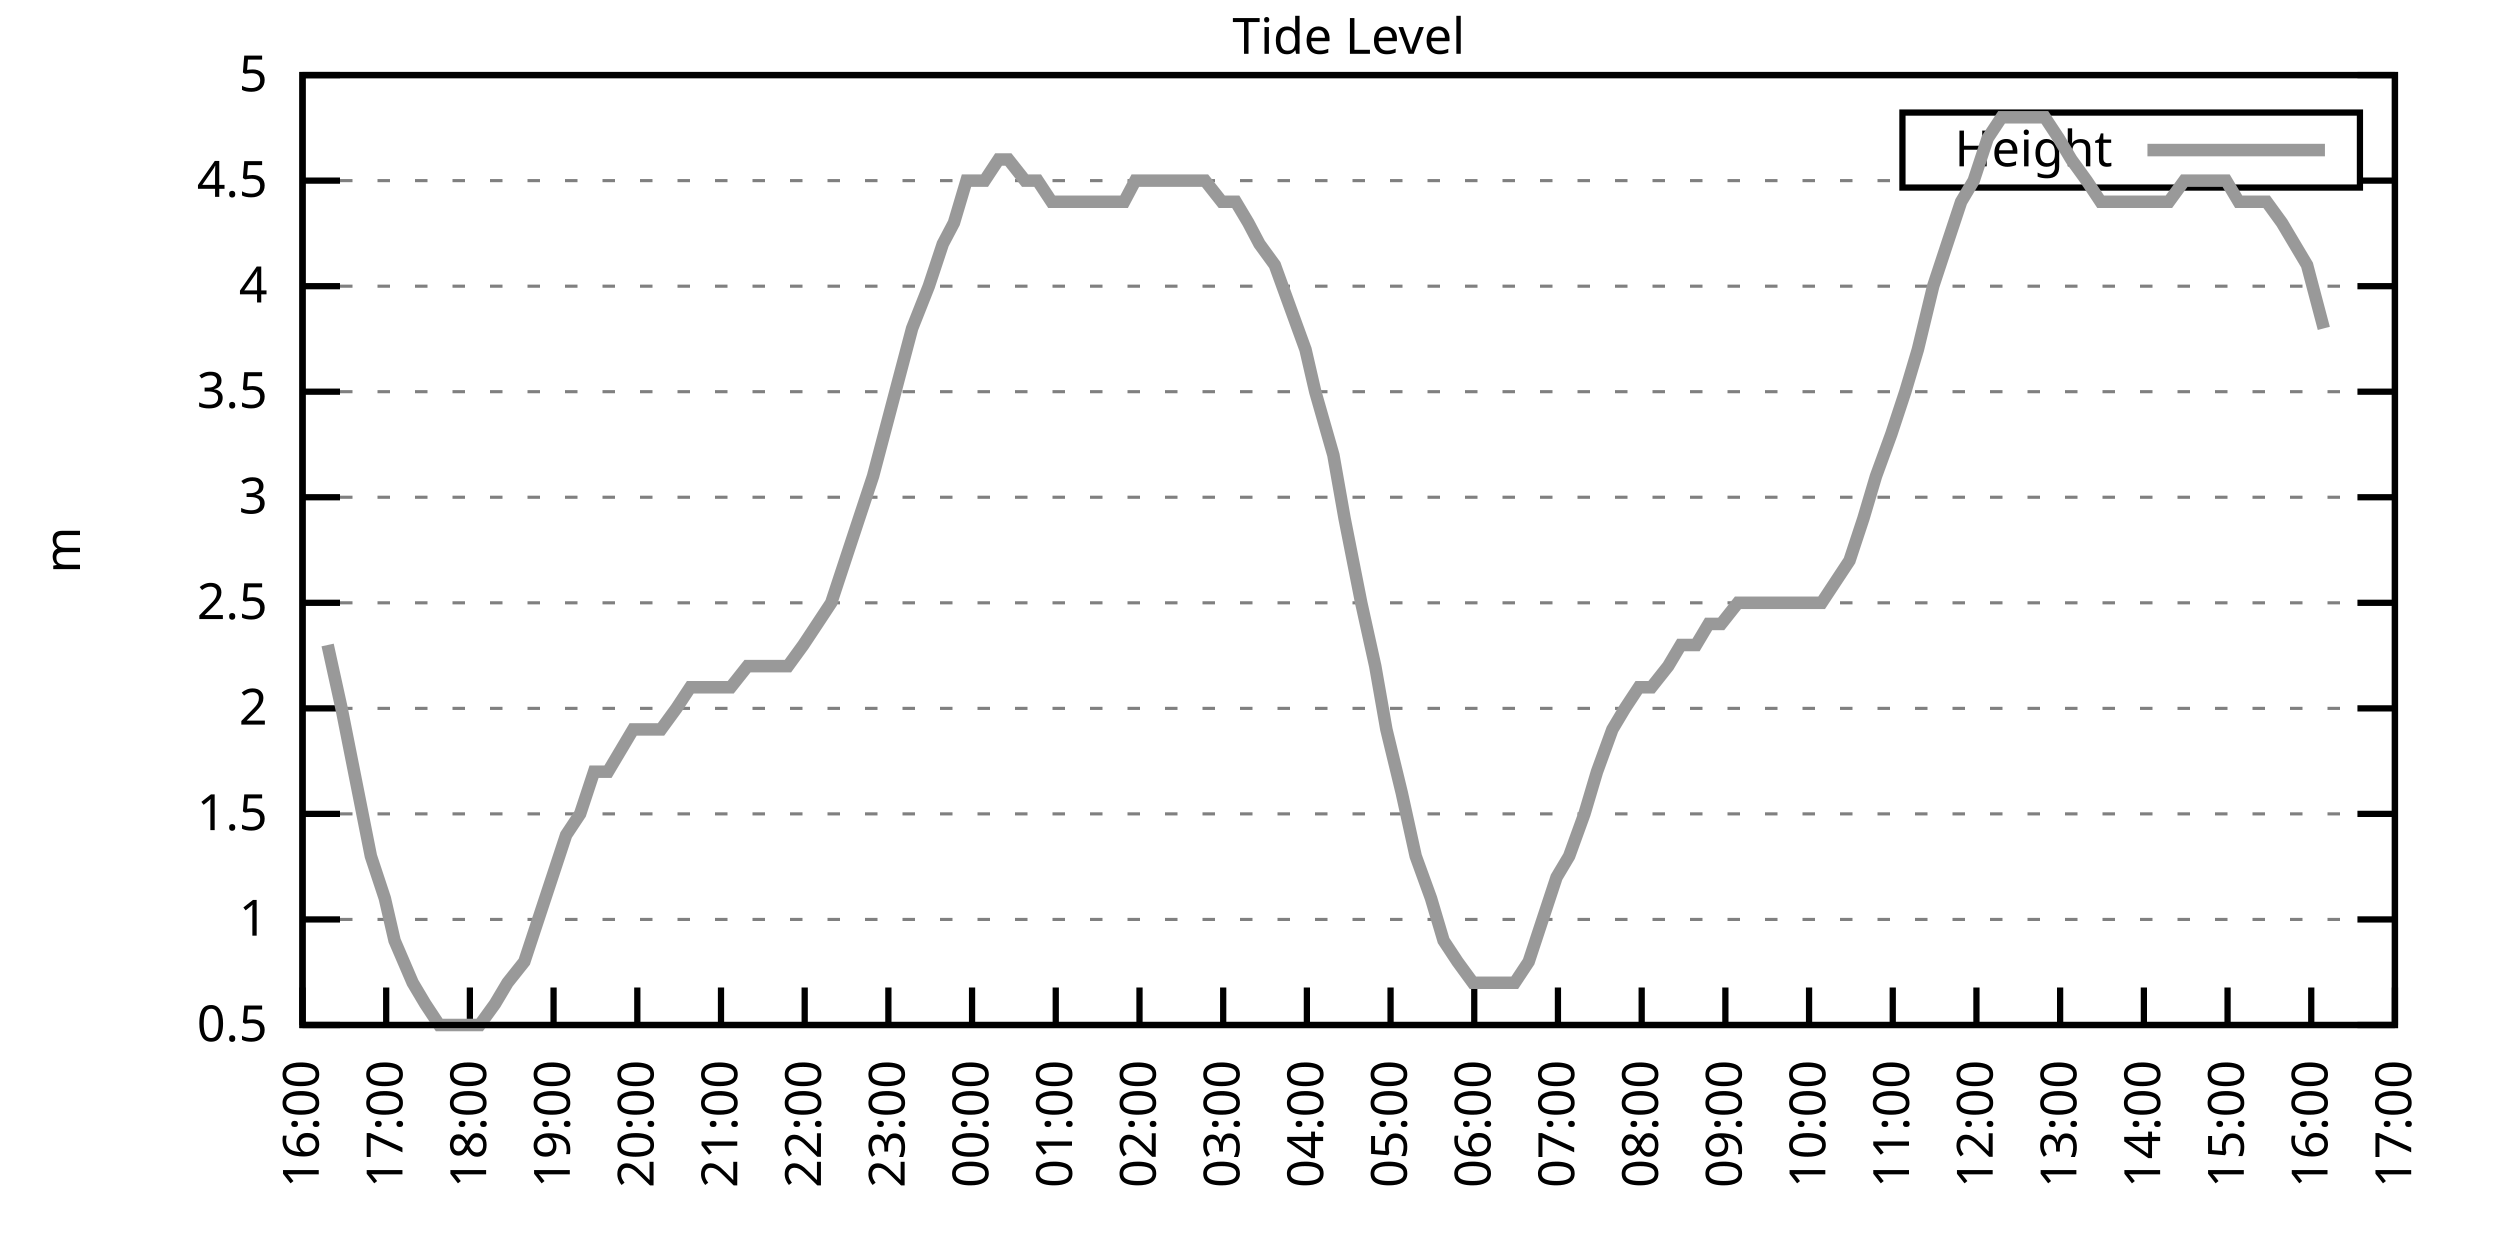
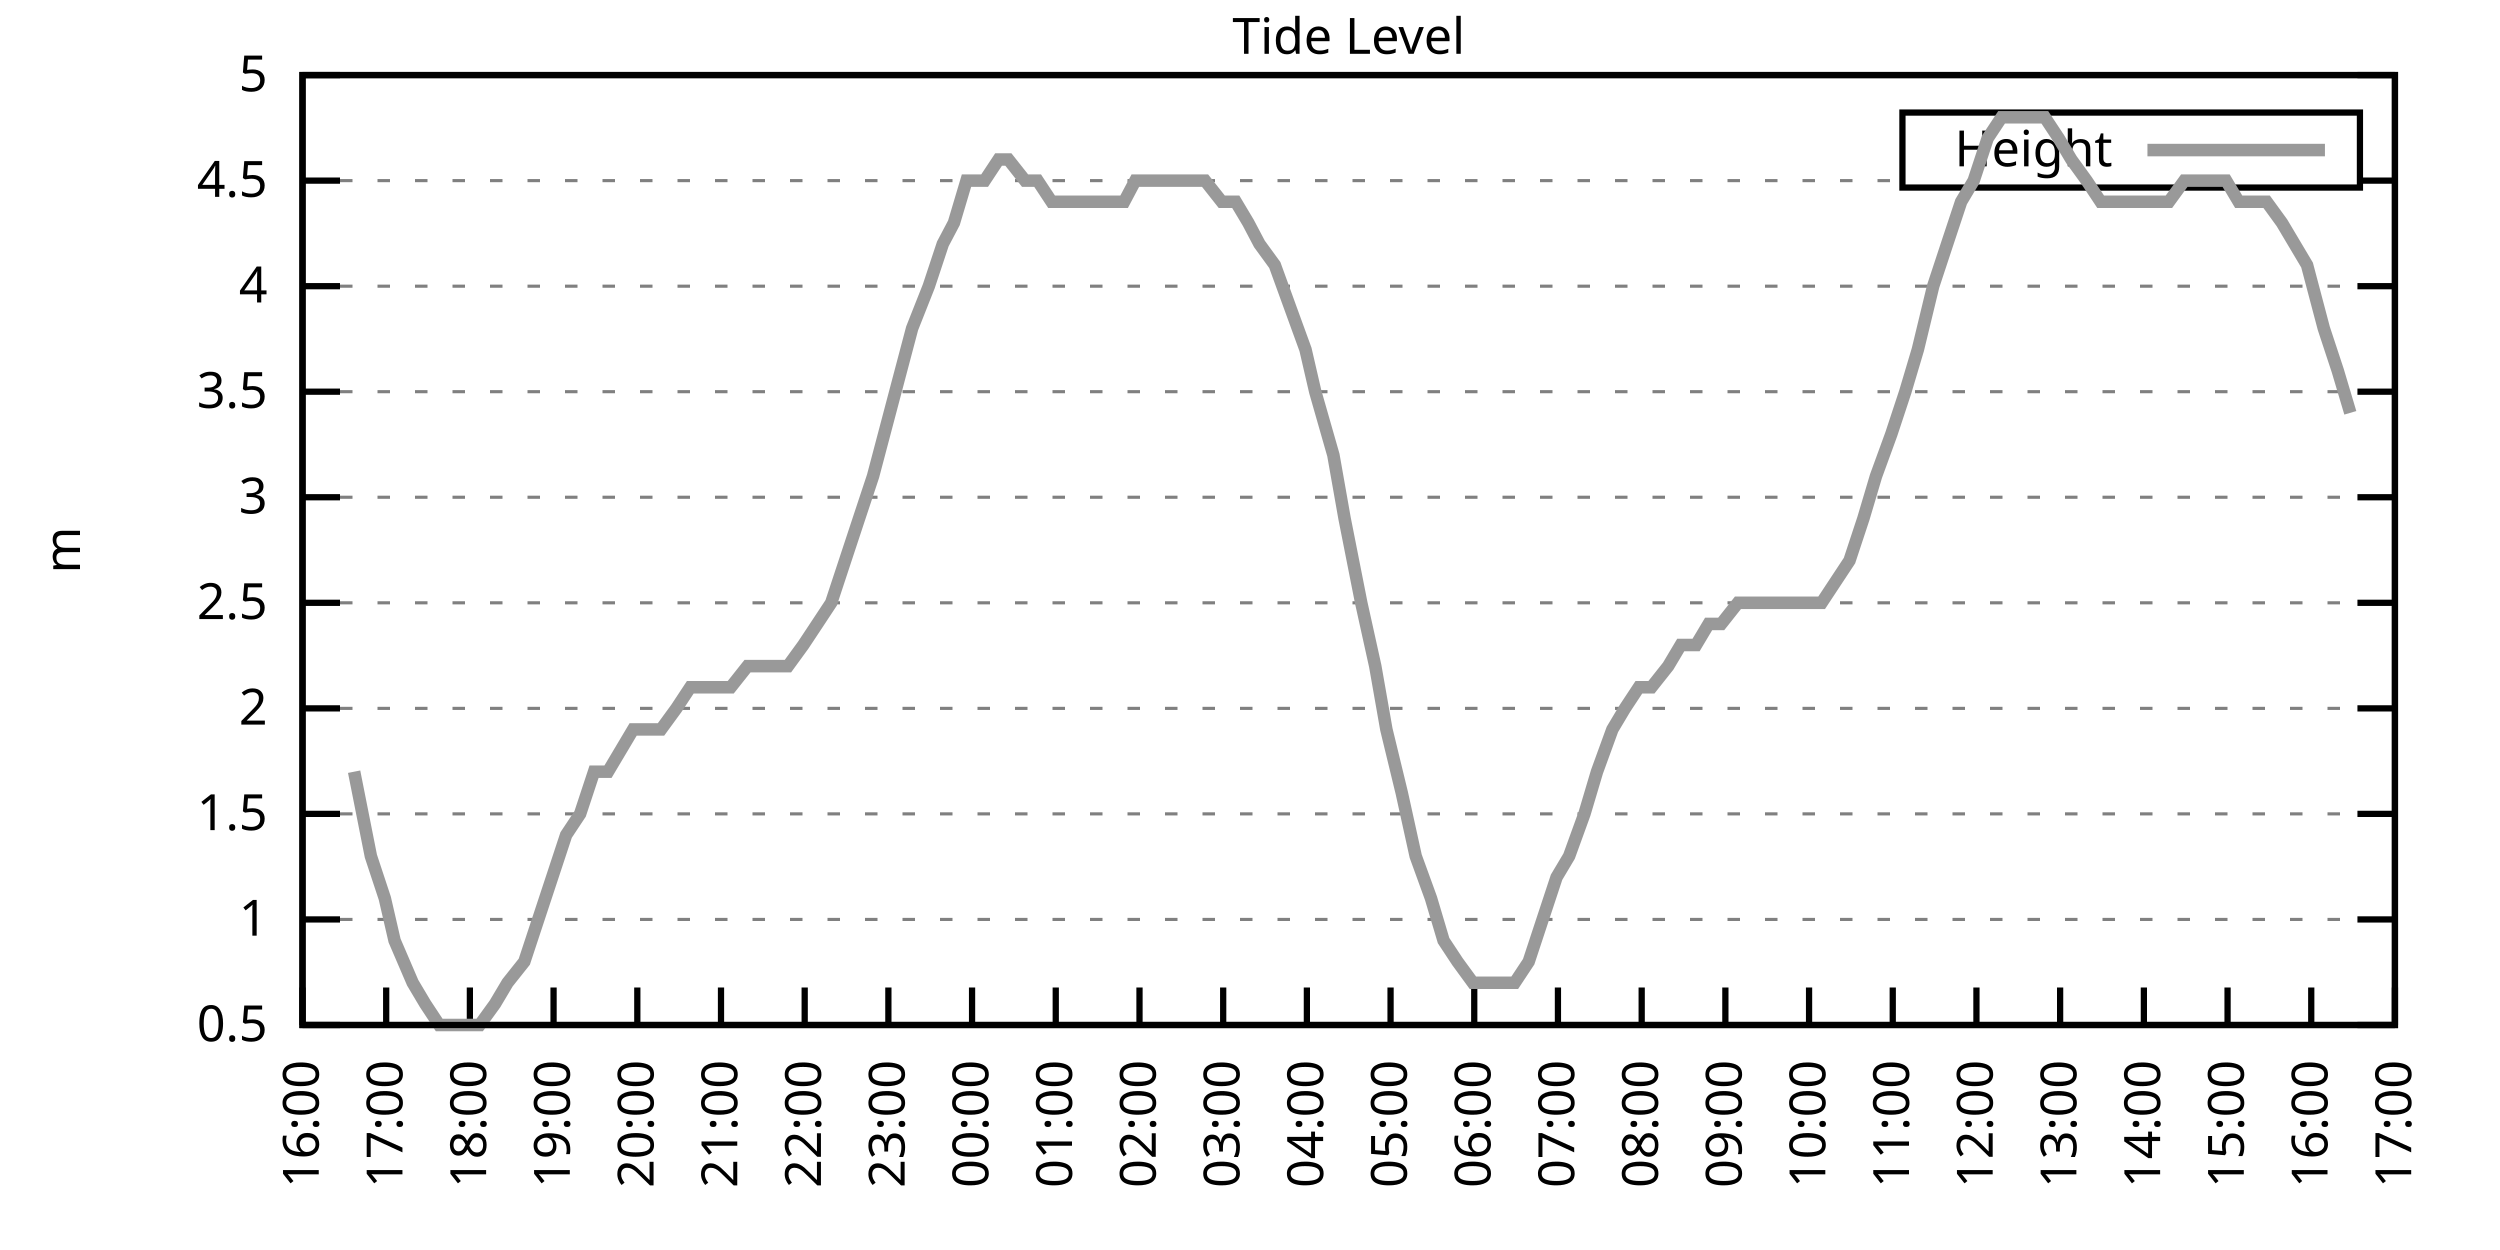
<svg xmlns="http://www.w3.org/2000/svg" xmlns:xlink="http://www.w3.org/1999/xlink" width="400" height="200" viewBox="0 0 400 200">
  <g id="gnuplot_canvas">
    <rect x="0" y="0" width="400" height="200" fill="none" />
    <defs>
      <circle id="gpDot" r="0.5" stroke-width="0.5" stroke="currentColor" />
      <path id="gpPt0" stroke-width="0.333" stroke="currentColor" d="M-1,0 h2 M0,-1 v2" />
      <path id="gpPt1" stroke-width="0.333" stroke="currentColor" d="M-1,-1 L1,1 M1,-1 L-1,1" />
      <path id="gpPt2" stroke-width="0.333" stroke="currentColor" d="M-1,0 L1,0 M0,-1 L0,1 M-1,-1 L1,1 M-1,1 L1,-1" />
      <rect id="gpPt3" stroke-width="0.333" stroke="currentColor" x="-1" y="-1" width="2" height="2" />
      <rect id="gpPt4" stroke-width="0.333" stroke="currentColor" fill="currentColor" x="-1" y="-1" width="2" height="2" />
      <circle id="gpPt5" stroke-width="0.333" stroke="currentColor" cx="0" cy="0" r="1" />
      <use xlink:href="#gpPt5" id="gpPt6" fill="currentColor" stroke="none" />
      <path id="gpPt7" stroke-width="0.333" stroke="currentColor" d="M0,-1.33 L-1.33,0.67 L1.33,0.67 z" />
      <use xlink:href="#gpPt7" id="gpPt8" fill="currentColor" stroke="none" />
      <use xlink:href="#gpPt7" id="gpPt9" stroke="currentColor" transform="rotate(180)" />
      <use xlink:href="#gpPt9" id="gpPt10" fill="currentColor" stroke="none" />
      <use xlink:href="#gpPt3" id="gpPt11" stroke="currentColor" transform="rotate(45)" />
      <use xlink:href="#gpPt11" id="gpPt12" fill="currentColor" stroke="none" />
      <path id="gpPt13" stroke-width="0.333" stroke="currentColor" d="M0,1.330 L1.265,0.411 L0.782,-1.067 L-0.782,-1.076 L-1.265,0.411 z" />
      <use xlink:href="#gpPt13" id="gpPt14" fill="currentColor" stroke="none" />
      <filter id="textbox" filterUnits="objectBoundingBox" x="0" y="0" height="1" width="1">
        <feFlood flood-color="white" flood-opacity="1" result="bgnd" />
        <feComposite in="SourceGraphic" in2="bgnd" operator="atop" />
      </filter>
      <filter id="greybox" filterUnits="objectBoundingBox" x="0" y="0" height="1" width="1">
        <feFlood flood-color="lightgrey" flood-opacity="1" result="grey" />
        <feComposite in="SourceGraphic" in2="grey" operator="atop" />
      </filter>
    </defs>
    <g fill="none" color="white" stroke="currentColor" stroke-width="1.00" stroke-linecap="butt" stroke-linejoin="miter">
</g>
    <g fill="none" color="black" stroke="currentColor" stroke-width="1.00" stroke-linecap="butt" stroke-linejoin="miter">
      <g stroke="none" shape-rendering="crispEdges">
        <polygon fill="rgb(255, 255, 255)" points="48.40,164.00 383.18,164.00 383.18,12.02 48.40,12.02 " />
      </g>
    </g>
    <g fill="none" color="black" stroke="currentColor" stroke-width="1.00" stroke-linecap="butt" stroke-linejoin="miter">
</g>
    <g fill="none" color="black" stroke="black" stroke-width="0.50" stroke-linecap="butt" stroke-linejoin="miter">
</g>
    <g fill="none" color="gray" stroke="currentColor" stroke-width="0.50" stroke-linecap="butt" stroke-linejoin="miter">
      <path stroke="gray" stroke-dasharray="2,4" class="gridline" d="M48.40,164.00 L383.19,164.00  " />
    </g>
    <g fill="none" color="gray" stroke="gray" stroke-width="1.00" stroke-linecap="butt" stroke-linejoin="miter">
</g>
    <g fill="none" color="black" stroke="currentColor" stroke-width="1.00" stroke-linecap="butt" stroke-linejoin="miter">
      <path stroke="black" d="M48.40,164.00 L54.40,164.00 M383.19,164.00 L377.19,164.00  " />
      <g transform="translate(42.80,166.60)" stroke="none" fill="black" font-family="Sans" font-size="8.00" text-anchor="end">
        <text>
          <tspan font-family="Sans"> 0.5</tspan>
        </text>
      </g>
    </g>
    <g fill="none" color="black" stroke="currentColor" stroke-width="1.00" stroke-linecap="butt" stroke-linejoin="miter">
</g>
    <g fill="none" color="black" stroke="black" stroke-width="0.50" stroke-linecap="butt" stroke-linejoin="miter">
</g>
    <g fill="none" color="gray" stroke="currentColor" stroke-width="0.50" stroke-linecap="butt" stroke-linejoin="miter">
      <path stroke="gray" stroke-dasharray="2,4" class="gridline" d="M48.40,147.11 L383.19,147.11  " />
    </g>
    <g fill="none" color="gray" stroke="gray" stroke-width="1.00" stroke-linecap="butt" stroke-linejoin="miter">
</g>
    <g fill="none" color="black" stroke="currentColor" stroke-width="1.00" stroke-linecap="butt" stroke-linejoin="miter">
      <path stroke="black" d="M48.40,147.11 L54.40,147.11 M383.19,147.11 L377.19,147.11  " />
      <g transform="translate(42.80,149.71)" stroke="none" fill="black" font-family="Sans" font-size="8.00" text-anchor="end">
        <text>
          <tspan font-family="Sans"> 1</tspan>
        </text>
      </g>
    </g>
    <g fill="none" color="black" stroke="currentColor" stroke-width="1.00" stroke-linecap="butt" stroke-linejoin="miter">
</g>
    <g fill="none" color="black" stroke="black" stroke-width="0.50" stroke-linecap="butt" stroke-linejoin="miter">
</g>
    <g fill="none" color="gray" stroke="currentColor" stroke-width="0.50" stroke-linecap="butt" stroke-linejoin="miter">
      <path stroke="gray" stroke-dasharray="2,4" class="gridline" d="M48.40,130.22 L383.19,130.22  " />
    </g>
    <g fill="none" color="gray" stroke="gray" stroke-width="1.00" stroke-linecap="butt" stroke-linejoin="miter">
</g>
    <g fill="none" color="black" stroke="currentColor" stroke-width="1.00" stroke-linecap="butt" stroke-linejoin="miter">
      <path stroke="black" d="M48.40,130.22 L54.40,130.22 M383.19,130.22 L377.19,130.22  " />
      <g transform="translate(42.80,132.82)" stroke="none" fill="black" font-family="Sans" font-size="8.00" text-anchor="end">
        <text>
          <tspan font-family="Sans"> 1.5</tspan>
        </text>
      </g>
    </g>
    <g fill="none" color="black" stroke="currentColor" stroke-width="1.00" stroke-linecap="butt" stroke-linejoin="miter">
</g>
    <g fill="none" color="black" stroke="black" stroke-width="0.50" stroke-linecap="butt" stroke-linejoin="miter">
</g>
    <g fill="none" color="gray" stroke="currentColor" stroke-width="0.50" stroke-linecap="butt" stroke-linejoin="miter">
      <path stroke="gray" stroke-dasharray="2,4" class="gridline" d="M48.40,113.34 L383.19,113.34  " />
    </g>
    <g fill="none" color="gray" stroke="gray" stroke-width="1.00" stroke-linecap="butt" stroke-linejoin="miter">
</g>
    <g fill="none" color="black" stroke="currentColor" stroke-width="1.00" stroke-linecap="butt" stroke-linejoin="miter">
      <path stroke="black" d="M48.40,113.34 L54.40,113.34 M383.19,113.34 L377.19,113.34  " />
      <g transform="translate(42.80,115.94)" stroke="none" fill="black" font-family="Sans" font-size="8.00" text-anchor="end">
        <text>
          <tspan font-family="Sans"> 2</tspan>
        </text>
      </g>
    </g>
    <g fill="none" color="black" stroke="currentColor" stroke-width="1.00" stroke-linecap="butt" stroke-linejoin="miter">
</g>
    <g fill="none" color="black" stroke="black" stroke-width="0.50" stroke-linecap="butt" stroke-linejoin="miter">
</g>
    <g fill="none" color="gray" stroke="currentColor" stroke-width="0.50" stroke-linecap="butt" stroke-linejoin="miter">
      <path stroke="gray" stroke-dasharray="2,4" class="gridline" d="M48.40,96.45 L383.19,96.45  " />
    </g>
    <g fill="none" color="gray" stroke="gray" stroke-width="1.00" stroke-linecap="butt" stroke-linejoin="miter">
</g>
    <g fill="none" color="black" stroke="currentColor" stroke-width="1.00" stroke-linecap="butt" stroke-linejoin="miter">
      <path stroke="black" d="M48.40,96.45 L54.40,96.45 M383.19,96.45 L377.19,96.45  " />
      <g transform="translate(42.80,99.05)" stroke="none" fill="black" font-family="Sans" font-size="8.00" text-anchor="end">
        <text>
          <tspan font-family="Sans"> 2.5</tspan>
        </text>
      </g>
    </g>
    <g fill="none" color="black" stroke="currentColor" stroke-width="1.00" stroke-linecap="butt" stroke-linejoin="miter">
</g>
    <g fill="none" color="black" stroke="black" stroke-width="0.50" stroke-linecap="butt" stroke-linejoin="miter">
</g>
    <g fill="none" color="gray" stroke="currentColor" stroke-width="0.50" stroke-linecap="butt" stroke-linejoin="miter">
      <path stroke="gray" stroke-dasharray="2,4" class="gridline" d="M48.40,79.56 L383.19,79.56  " />
    </g>
    <g fill="none" color="gray" stroke="gray" stroke-width="1.00" stroke-linecap="butt" stroke-linejoin="miter">
</g>
    <g fill="none" color="black" stroke="currentColor" stroke-width="1.00" stroke-linecap="butt" stroke-linejoin="miter">
      <path stroke="black" d="M48.40,79.56 L54.40,79.56 M383.19,79.56 L377.19,79.56  " />
      <g transform="translate(42.80,82.16)" stroke="none" fill="black" font-family="Sans" font-size="8.00" text-anchor="end">
        <text>
          <tspan font-family="Sans"> 3</tspan>
        </text>
      </g>
    </g>
    <g fill="none" color="black" stroke="currentColor" stroke-width="1.00" stroke-linecap="butt" stroke-linejoin="miter">
</g>
    <g fill="none" color="black" stroke="black" stroke-width="0.50" stroke-linecap="butt" stroke-linejoin="miter">
</g>
    <g fill="none" color="gray" stroke="currentColor" stroke-width="0.50" stroke-linecap="butt" stroke-linejoin="miter">
      <path stroke="gray" stroke-dasharray="2,4" class="gridline" d="M48.40,62.67 L383.19,62.67  " />
    </g>
    <g fill="none" color="gray" stroke="gray" stroke-width="1.00" stroke-linecap="butt" stroke-linejoin="miter">
</g>
    <g fill="none" color="black" stroke="currentColor" stroke-width="1.00" stroke-linecap="butt" stroke-linejoin="miter">
      <path stroke="black" d="M48.40,62.67 L54.40,62.67 M383.19,62.67 L377.19,62.67  " />
      <g transform="translate(42.80,65.27)" stroke="none" fill="black" font-family="Sans" font-size="8.00" text-anchor="end">
        <text>
          <tspan font-family="Sans"> 3.5</tspan>
        </text>
      </g>
    </g>
    <g fill="none" color="black" stroke="currentColor" stroke-width="1.00" stroke-linecap="butt" stroke-linejoin="miter">
</g>
    <g fill="none" color="black" stroke="black" stroke-width="0.50" stroke-linecap="butt" stroke-linejoin="miter">
</g>
    <g fill="none" color="gray" stroke="currentColor" stroke-width="0.50" stroke-linecap="butt" stroke-linejoin="miter">
      <path stroke="gray" stroke-dasharray="2,4" class="gridline" d="M48.40,45.79 L383.19,45.79  " />
    </g>
    <g fill="none" color="gray" stroke="gray" stroke-width="1.00" stroke-linecap="butt" stroke-linejoin="miter">
</g>
    <g fill="none" color="black" stroke="currentColor" stroke-width="1.00" stroke-linecap="butt" stroke-linejoin="miter">
      <path stroke="black" d="M48.40,45.79 L54.40,45.79 M383.19,45.79 L377.19,45.79  " />
      <g transform="translate(42.80,48.39)" stroke="none" fill="black" font-family="Sans" font-size="8.00" text-anchor="end">
        <text>
          <tspan font-family="Sans"> 4</tspan>
        </text>
      </g>
    </g>
    <g fill="none" color="black" stroke="currentColor" stroke-width="1.00" stroke-linecap="butt" stroke-linejoin="miter">
</g>
    <g fill="none" color="black" stroke="black" stroke-width="0.50" stroke-linecap="butt" stroke-linejoin="miter">
</g>
    <g fill="none" color="gray" stroke="currentColor" stroke-width="0.50" stroke-linecap="butt" stroke-linejoin="miter">
      <path stroke="gray" stroke-dasharray="2,4" class="gridline" d="M48.40,28.90 L304.39,28.90 M377.59,28.90 L383.19,28.90  " />
    </g>
    <g fill="none" color="gray" stroke="gray" stroke-width="1.00" stroke-linecap="butt" stroke-linejoin="miter">
</g>
    <g fill="none" color="black" stroke="currentColor" stroke-width="1.00" stroke-linecap="butt" stroke-linejoin="miter">
      <path stroke="black" d="M48.40,28.90 L54.40,28.90 M383.19,28.90 L377.19,28.90  " />
      <g transform="translate(42.80,31.50)" stroke="none" fill="black" font-family="Sans" font-size="8.00" text-anchor="end">
        <text>
          <tspan font-family="Sans"> 4.5</tspan>
        </text>
      </g>
    </g>
    <g fill="none" color="black" stroke="currentColor" stroke-width="1.00" stroke-linecap="butt" stroke-linejoin="miter">
</g>
    <g fill="none" color="black" stroke="black" stroke-width="0.50" stroke-linecap="butt" stroke-linejoin="miter">
</g>
    <g fill="none" color="gray" stroke="currentColor" stroke-width="0.50" stroke-linecap="butt" stroke-linejoin="miter">
      <path stroke="gray" stroke-dasharray="2,4" class="gridline" d="M48.40,12.01 L383.19,12.01  " />
    </g>
    <g fill="none" color="gray" stroke="gray" stroke-width="1.00" stroke-linecap="butt" stroke-linejoin="miter">
</g>
    <g fill="none" color="black" stroke="currentColor" stroke-width="1.00" stroke-linecap="butt" stroke-linejoin="miter">
      <path stroke="black" d="M48.40,12.01 L54.40,12.01 M383.19,12.01 L377.19,12.01  " />
      <g transform="translate(42.80,14.61)" stroke="none" fill="black" font-family="Sans" font-size="8.00" text-anchor="end">
        <text>
          <tspan font-family="Sans"> 5</tspan>
        </text>
      </g>
    </g>
    <g fill="none" color="black" stroke="currentColor" stroke-width="1.00" stroke-linecap="butt" stroke-linejoin="miter">
      <path stroke="black" d="M48.40,164.00 L48.40,158.00  " />
      <g transform="translate(51.00,169.60) rotate(270.00)" stroke="none" fill="black" font-family="Sans" font-size="8.00" text-anchor="end">
        <text>
          <tspan font-family="Sans">16:00</tspan>
        </text>
      </g>
    </g>
    <g fill="none" color="black" stroke="currentColor" stroke-width="1.00" stroke-linecap="butt" stroke-linejoin="miter">
      <path stroke="black" d="M61.79,164.00 L61.79,158.00  " />
      <g transform="translate(64.39,169.60) rotate(270.00)" stroke="none" fill="black" font-family="Sans" font-size="8.00" text-anchor="end">
        <text>
          <tspan font-family="Sans">17:00</tspan>
        </text>
      </g>
    </g>
    <g fill="none" color="black" stroke="currentColor" stroke-width="1.00" stroke-linecap="butt" stroke-linejoin="miter">
      <path stroke="black" d="M75.18,164.00 L75.18,158.00  " />
      <g transform="translate(77.78,169.60) rotate(270.00)" stroke="none" fill="black" font-family="Sans" font-size="8.00" text-anchor="end">
        <text>
          <tspan font-family="Sans">18:00</tspan>
        </text>
      </g>
    </g>
    <g fill="none" color="black" stroke="currentColor" stroke-width="1.00" stroke-linecap="butt" stroke-linejoin="miter">
      <path stroke="black" d="M88.57,164.00 L88.57,158.00  " />
      <g transform="translate(91.17,169.60) rotate(270.00)" stroke="none" fill="black" font-family="Sans" font-size="8.00" text-anchor="end">
        <text>
          <tspan font-family="Sans">19:00</tspan>
        </text>
      </g>
    </g>
    <g fill="none" color="black" stroke="currentColor" stroke-width="1.00" stroke-linecap="butt" stroke-linejoin="miter">
      <path stroke="black" d="M101.97,164.00 L101.97,158.00  " />
      <g transform="translate(104.57,169.60) rotate(270.00)" stroke="none" fill="black" font-family="Sans" font-size="8.00" text-anchor="end">
        <text>
          <tspan font-family="Sans">20:00</tspan>
        </text>
      </g>
    </g>
    <g fill="none" color="black" stroke="currentColor" stroke-width="1.00" stroke-linecap="butt" stroke-linejoin="miter">
      <path stroke="black" d="M115.36,164.00 L115.36,158.00  " />
      <g transform="translate(117.96,169.60) rotate(270.00)" stroke="none" fill="black" font-family="Sans" font-size="8.00" text-anchor="end">
        <text>
          <tspan font-family="Sans">21:00</tspan>
        </text>
      </g>
    </g>
    <g fill="none" color="black" stroke="currentColor" stroke-width="1.00" stroke-linecap="butt" stroke-linejoin="miter">
      <path stroke="black" d="M128.75,164.00 L128.75,158.00  " />
      <g transform="translate(131.35,169.60) rotate(270.00)" stroke="none" fill="black" font-family="Sans" font-size="8.00" text-anchor="end">
        <text>
          <tspan font-family="Sans">22:00</tspan>
        </text>
      </g>
    </g>
    <g fill="none" color="black" stroke="currentColor" stroke-width="1.00" stroke-linecap="butt" stroke-linejoin="miter">
      <path stroke="black" d="M142.14,164.00 L142.14,158.00  " />
      <g transform="translate(144.74,169.60) rotate(270.00)" stroke="none" fill="black" font-family="Sans" font-size="8.00" text-anchor="end">
        <text>
          <tspan font-family="Sans">23:00</tspan>
        </text>
      </g>
    </g>
    <g fill="none" color="black" stroke="currentColor" stroke-width="1.00" stroke-linecap="butt" stroke-linejoin="miter">
      <path stroke="black" d="M155.53,164.00 L155.53,158.00  " />
      <g transform="translate(158.13,169.60) rotate(270.00)" stroke="none" fill="black" font-family="Sans" font-size="8.00" text-anchor="end">
        <text>
          <tspan font-family="Sans">00:00</tspan>
        </text>
      </g>
    </g>
    <g fill="none" color="black" stroke="currentColor" stroke-width="1.00" stroke-linecap="butt" stroke-linejoin="miter">
      <path stroke="black" d="M168.92,164.00 L168.92,158.00  " />
      <g transform="translate(171.52,169.60) rotate(270.00)" stroke="none" fill="black" font-family="Sans" font-size="8.00" text-anchor="end">
        <text>
          <tspan font-family="Sans">01:00</tspan>
        </text>
      </g>
    </g>
    <g fill="none" color="black" stroke="currentColor" stroke-width="1.00" stroke-linecap="butt" stroke-linejoin="miter">
      <path stroke="black" d="M182.32,164.00 L182.32,158.00  " />
      <g transform="translate(184.92,169.60) rotate(270.00)" stroke="none" fill="black" font-family="Sans" font-size="8.00" text-anchor="end">
        <text>
          <tspan font-family="Sans">02:00</tspan>
        </text>
      </g>
    </g>
    <g fill="none" color="black" stroke="currentColor" stroke-width="1.00" stroke-linecap="butt" stroke-linejoin="miter">
      <path stroke="black" d="M195.71,164.00 L195.71,158.00  " />
      <g transform="translate(198.31,169.60) rotate(270.00)" stroke="none" fill="black" font-family="Sans" font-size="8.00" text-anchor="end">
        <text>
          <tspan font-family="Sans">03:00</tspan>
        </text>
      </g>
    </g>
    <g fill="none" color="black" stroke="currentColor" stroke-width="1.00" stroke-linecap="butt" stroke-linejoin="miter">
      <path stroke="black" d="M209.10,164.00 L209.10,158.00  " />
      <g transform="translate(211.70,169.60) rotate(270.00)" stroke="none" fill="black" font-family="Sans" font-size="8.00" text-anchor="end">
        <text>
          <tspan font-family="Sans">04:00</tspan>
        </text>
      </g>
    </g>
    <g fill="none" color="black" stroke="currentColor" stroke-width="1.00" stroke-linecap="butt" stroke-linejoin="miter">
      <path stroke="black" d="M222.49,164.00 L222.49,158.00  " />
      <g transform="translate(225.09,169.60) rotate(270.00)" stroke="none" fill="black" font-family="Sans" font-size="8.00" text-anchor="end">
        <text>
          <tspan font-family="Sans">05:00</tspan>
        </text>
      </g>
    </g>
    <g fill="none" color="black" stroke="currentColor" stroke-width="1.00" stroke-linecap="butt" stroke-linejoin="miter">
      <path stroke="black" d="M235.88,164.00 L235.88,158.00  " />
      <g transform="translate(238.48,169.60) rotate(270.00)" stroke="none" fill="black" font-family="Sans" font-size="8.00" text-anchor="end">
        <text>
          <tspan font-family="Sans">06:00</tspan>
        </text>
      </g>
    </g>
    <g fill="none" color="black" stroke="currentColor" stroke-width="1.00" stroke-linecap="butt" stroke-linejoin="miter">
      <path stroke="black" d="M249.27,164.00 L249.27,158.00  " />
      <g transform="translate(251.87,169.60) rotate(270.00)" stroke="none" fill="black" font-family="Sans" font-size="8.00" text-anchor="end">
        <text>
          <tspan font-family="Sans">07:00</tspan>
        </text>
      </g>
    </g>
    <g fill="none" color="black" stroke="currentColor" stroke-width="1.00" stroke-linecap="butt" stroke-linejoin="miter">
      <path stroke="black" d="M262.67,164.00 L262.67,158.00  " />
      <g transform="translate(265.27,169.60) rotate(270.00)" stroke="none" fill="black" font-family="Sans" font-size="8.00" text-anchor="end">
        <text>
          <tspan font-family="Sans">08:00</tspan>
        </text>
      </g>
    </g>
    <g fill="none" color="black" stroke="currentColor" stroke-width="1.00" stroke-linecap="butt" stroke-linejoin="miter">
      <path stroke="black" d="M276.06,164.00 L276.06,158.00  " />
      <g transform="translate(278.66,169.60) rotate(270.00)" stroke="none" fill="black" font-family="Sans" font-size="8.00" text-anchor="end">
        <text>
          <tspan font-family="Sans">09:00</tspan>
        </text>
      </g>
    </g>
    <g fill="none" color="black" stroke="currentColor" stroke-width="1.00" stroke-linecap="butt" stroke-linejoin="miter">
      <path stroke="black" d="M289.45,164.00 L289.45,158.00  " />
      <g transform="translate(292.05,169.60) rotate(270.00)" stroke="none" fill="black" font-family="Sans" font-size="8.00" text-anchor="end">
        <text>
          <tspan font-family="Sans">10:00</tspan>
        </text>
      </g>
    </g>
    <g fill="none" color="black" stroke="currentColor" stroke-width="1.00" stroke-linecap="butt" stroke-linejoin="miter">
      <path stroke="black" d="M302.84,164.00 L302.84,158.00  " />
      <g transform="translate(305.44,169.60) rotate(270.00)" stroke="none" fill="black" font-family="Sans" font-size="8.00" text-anchor="end">
        <text>
          <tspan font-family="Sans">11:00</tspan>
        </text>
      </g>
    </g>
    <g fill="none" color="black" stroke="currentColor" stroke-width="1.00" stroke-linecap="butt" stroke-linejoin="miter">
      <path stroke="black" d="M316.23,164.00 L316.23,158.00  " />
      <g transform="translate(318.83,169.60) rotate(270.00)" stroke="none" fill="black" font-family="Sans" font-size="8.00" text-anchor="end">
        <text>
          <tspan font-family="Sans">12:00</tspan>
        </text>
      </g>
    </g>
    <g fill="none" color="black" stroke="currentColor" stroke-width="1.00" stroke-linecap="butt" stroke-linejoin="miter">
      <path stroke="black" d="M329.62,164.00 L329.62,158.00  " />
      <g transform="translate(332.22,169.60) rotate(270.00)" stroke="none" fill="black" font-family="Sans" font-size="8.00" text-anchor="end">
        <text>
          <tspan font-family="Sans">13:00</tspan>
        </text>
      </g>
    </g>
    <g fill="none" color="black" stroke="currentColor" stroke-width="1.00" stroke-linecap="butt" stroke-linejoin="miter">
      <path stroke="black" d="M343.02,164.00 L343.02,158.00  " />
      <g transform="translate(345.62,169.60) rotate(270.00)" stroke="none" fill="black" font-family="Sans" font-size="8.00" text-anchor="end">
        <text>
          <tspan font-family="Sans">14:00</tspan>
        </text>
      </g>
    </g>
    <g fill="none" color="black" stroke="currentColor" stroke-width="1.00" stroke-linecap="butt" stroke-linejoin="miter">
      <path stroke="black" d="M356.41,164.00 L356.41,158.00  " />
      <g transform="translate(359.01,169.60) rotate(270.00)" stroke="none" fill="black" font-family="Sans" font-size="8.00" text-anchor="end">
        <text>
          <tspan font-family="Sans">15:00</tspan>
        </text>
      </g>
    </g>
    <g fill="none" color="black" stroke="currentColor" stroke-width="1.00" stroke-linecap="butt" stroke-linejoin="miter">
      <path stroke="black" d="M369.80,164.00 L369.80,158.00  " />
      <g transform="translate(372.40,169.60) rotate(270.00)" stroke="none" fill="black" font-family="Sans" font-size="8.00" text-anchor="end">
        <text>
          <tspan font-family="Sans">16:00</tspan>
        </text>
      </g>
    </g>
    <g fill="none" color="black" stroke="currentColor" stroke-width="1.00" stroke-linecap="butt" stroke-linejoin="miter">
      <path stroke="black" d="M383.19,164.00 L383.19,158.00  " />
      <g transform="translate(385.79,169.60) rotate(270.00)" stroke="none" fill="black" font-family="Sans" font-size="8.00" text-anchor="end">
        <text>
          <tspan font-family="Sans">17:00</tspan>
        </text>
      </g>
    </g>
    <g fill="none" color="black" stroke="currentColor" stroke-width="1.00" stroke-linecap="butt" stroke-linejoin="miter">
</g>
    <g fill="none" color="black" stroke="currentColor" stroke-width="1.00" stroke-linecap="butt" stroke-linejoin="miter">
      <path stroke="black" d="M48.40,12.01 L48.40,164.00 L383.19,164.00 L383.19,12.01 L48.40,12.01 Z  " />
    </g>
    <g fill="none" color="black" stroke="currentColor" stroke-width="1.00" stroke-linecap="butt" stroke-linejoin="miter">
</g>
    <g fill="none" color="black" stroke="currentColor" stroke-width="1.00" stroke-linecap="butt" stroke-linejoin="miter">
      <path stroke="black" d="M304.39,30.01 L304.39,18.01 L377.59,18.01 L377.59,30.01 L304.39,30.01 Z  " />
    </g>
    <g id="Tide_level_plot_1">
      <g fill="none" color="white" stroke="black" stroke-width="2.00" stroke-linecap="butt" stroke-linejoin="miter">
</g>
      <g fill="none" color="black" stroke="currentColor" stroke-width="2.00" stroke-linecap="butt" stroke-linejoin="miter">
        <g transform="translate(337.99,26.61)" stroke="none" fill="black" font-family="Sans" font-size="8.00" text-anchor="end">
          <text>
            <tspan font-family="Sans">Height</tspan>
          </text>
        </g>
      </g>
      <g fill="none" color="black" stroke="currentColor" stroke-width="2.00" stroke-linecap="butt" stroke-linejoin="miter">
-         <path stroke="rgb(153, 153, 153)" d="M343.59,24.01 L371.99,24.01 M52.42,103.20 L54.65,113.34 L56.66,123.47 L59.34,136.98 L61.57,143.73 L63.13,150.49   L66.03,157.24 L68.04,160.62 L70.27,164.00 L72.73,164.00 L74.51,164.00 L76.75,164.00 L79.20,160.62 L81.21,157.24   L83.89,153.87 L86.12,147.11 L88.35,140.36 L90.58,133.60 L92.82,130.22 L95.05,123.47 L97.28,123.47 L99.29,120.09   L101.30,116.71 L103.75,116.71 L105.76,116.71 L108.22,113.34 L110.45,109.96 L112.46,109.96 L114.91,109.96 L116.92,109.96   L119.60,106.58 L121.61,106.58 L123.84,106.58 L126.07,106.58 L128.53,103.20 L130.76,99.83 L132.99,96.45 L135.22,89.69   L137.45,82.94 L139.69,76.18 L143.26,62.67 L145.94,52.54 L148.61,45.79 L150.85,39.03 L152.63,35.65 L154.64,28.90   L157.54,28.90 L159.77,25.52 L161.34,25.52 L164.01,28.90 L166.02,28.90 L168.25,32.28 L170.04,32.28 L173.17,32.28   L175.40,32.28 L177.18,32.28 L179.86,32.28 L181.65,28.90 L183.66,28.90 L185.66,28.90 L187.90,28.90 L190.57,28.90   L192.81,28.90 L195.48,32.28 L197.72,32.28 L199.73,35.65 L201.51,39.03 L203.97,42.41 L206.42,49.16 L208.88,55.92   L210.44,62.67 L213.34,72.81 L215.13,82.94 L217.80,96.45 L220.04,106.58 L221.82,116.71 L224.28,126.85 L226.51,136.98   L228.96,143.73 L230.97,150.49 L233.20,153.87 L235.66,157.24 L237.67,157.24 L239.90,157.24 L242.36,157.24 L244.59,153.87   L246.82,147.11 L249.05,140.36 L251.06,136.98 L253.51,130.22 L255.52,123.47 L257.98,116.71 L259.99,113.34 L262.22,109.96   L264.23,109.96 L266.91,106.58 L268.92,103.20 L271.37,103.20 L273.38,99.83 L275.39,99.83 L278.07,96.45 L280.07,96.45   L282.53,96.45 L284.76,96.45 L286.55,96.45 L289.00,96.45 L291.46,96.45 L293.69,93.07 L295.92,89.69 L298.15,82.94   L300.16,76.18 L302.62,69.43 L304.85,62.67 L306.86,55.92 L309.31,45.79 L311.54,39.03 L313.78,32.28 L315.79,28.90   L318.02,22.14 L320.25,18.77 L322.70,18.77 L324.94,18.77 L327.17,18.77 L329.40,22.14 L331.41,25.52 L333.86,28.90   L336.10,32.28 L338.10,32.28 L340.56,32.28 L342.57,32.28 L345.02,32.28 L347.03,32.28 L349.49,28.90 L351.50,28.90   L353.73,28.90 L356.18,28.90 L358.19,32.28 L360.42,32.28 L362.66,32.28 L365.11,35.65 L367.12,39.03 L369.13,42.41   L371.81,52.54  " />
+         <path stroke="rgb(153, 153, 153)" d="M343.59,24.01 L371.99,24.01 M56.66,123.47 L59.34,136.98 L61.57,143.73 L63.13,150.49 L66.03,157.24 L68.04,160.62   L70.27,164.00 L72.73,164.00 L74.51,164.00 L76.75,164.00 L79.20,160.62 L81.21,157.24 L83.89,153.87 L86.12,147.11   L88.35,140.36 L90.58,133.60 L92.82,130.22 L95.05,123.47 L97.28,123.47 L99.29,120.09 L101.30,116.71 L103.75,116.71   L105.76,116.71 L108.22,113.34 L110.45,109.96 L112.46,109.96 L114.91,109.96 L116.92,109.96 L119.60,106.58 L121.61,106.58   L123.84,106.58 L126.07,106.58 L128.53,103.20 L130.76,99.83 L132.99,96.45 L135.22,89.69 L137.45,82.94 L139.69,76.18   L143.26,62.67 L145.94,52.54 L148.61,45.79 L150.85,39.03 L152.63,35.65 L154.64,28.90 L157.54,28.90 L159.77,25.52   L161.34,25.52 L164.01,28.90 L166.02,28.90 L168.25,32.28 L170.04,32.28 L173.17,32.28 L175.40,32.28 L177.18,32.28   L179.86,32.28 L181.65,28.90 L183.66,28.90 L185.66,28.90 L187.90,28.90 L190.57,28.90 L192.81,28.90 L195.48,32.28   L197.72,32.28 L199.73,35.65 L201.51,39.03 L203.97,42.41 L206.42,49.16 L208.88,55.92 L210.44,62.67 L213.34,72.81   L215.13,82.94 L217.80,96.45 L220.04,106.58 L221.82,116.71 L224.28,126.85 L226.51,136.98 L228.96,143.73 L230.97,150.49   L233.20,153.87 L235.66,157.24 L237.67,157.24 L239.90,157.24 L242.36,157.24 L244.59,153.87 L246.82,147.11 L249.05,140.36   L251.06,136.98 L253.51,130.22 L255.52,123.47 L257.98,116.71 L259.99,113.34 L262.22,109.96 L264.23,109.96 L266.91,106.58   L268.92,103.20 L271.37,103.20 L273.38,99.83 L275.39,99.83 L278.07,96.45 L280.07,96.45 L282.53,96.45 L284.76,96.45   L286.55,96.45 L289.00,96.45 L291.46,96.45 L293.69,93.07 L295.92,89.69 L298.15,82.94 L300.16,76.18 L302.62,69.43   L304.85,62.67 L306.86,55.92 L309.31,45.79 L311.54,39.03 L313.78,32.28 L315.79,28.90 L318.02,22.14 L320.25,18.77   L322.70,18.77 L324.94,18.77 L327.17,18.77 L329.40,22.14 L331.41,25.52 L333.86,28.90 L336.10,32.28 L338.10,32.28   L340.56,32.28 L342.57,32.28 L345.02,32.28 L347.03,32.28 L349.49,28.90 L351.50,28.90 L353.73,28.90 L356.18,28.90   L358.19,32.28 L360.42,32.28 L362.66,32.28 L365.11,35.65 L367.12,39.03 L369.13,42.41 L371.81,52.54 L374.04,59.30   L376.05,66.05  " />
      </g>
    </g>
    <g fill="none" color="black" stroke="currentColor" stroke-width="2.00" stroke-linecap="butt" stroke-linejoin="miter">
</g>
    <g fill="none" color="black" stroke="black" stroke-width="1.00" stroke-linecap="butt" stroke-linejoin="miter">
</g>
    <g fill="none" color="black" stroke="currentColor" stroke-width="1.00" stroke-linecap="butt" stroke-linejoin="miter">
      <path stroke="black" d="M48.40,12.01 L48.40,164.00 L383.19,164.00 L383.19,12.01 L48.40,12.01 Z  " />
      <g transform="translate(12.80,88.01) rotate(270.00)" stroke="none" fill="black" font-family="Sans" font-size="8.00" text-anchor="middle">
        <text>
          <tspan font-family="Sans">m</tspan>
        </text>
      </g>
    </g>
    <g fill="none" color="black" stroke="currentColor" stroke-width="1.00" stroke-linecap="butt" stroke-linejoin="miter">
</g>
    <g fill="none" color="black" stroke="currentColor" stroke-width="1.00" stroke-linecap="butt" stroke-linejoin="miter">
      <g transform="translate(215.79,8.61)" stroke="none" fill="black" font-family="Sans" font-size="8.00" text-anchor="middle">
        <text>
          <tspan font-family="Sans">Tide Level</tspan>
        </text>
      </g>
    </g>
    <g fill="none" color="black" stroke="currentColor" stroke-width="1.00" stroke-linecap="butt" stroke-linejoin="miter">
</g>
  </g>
</svg>
